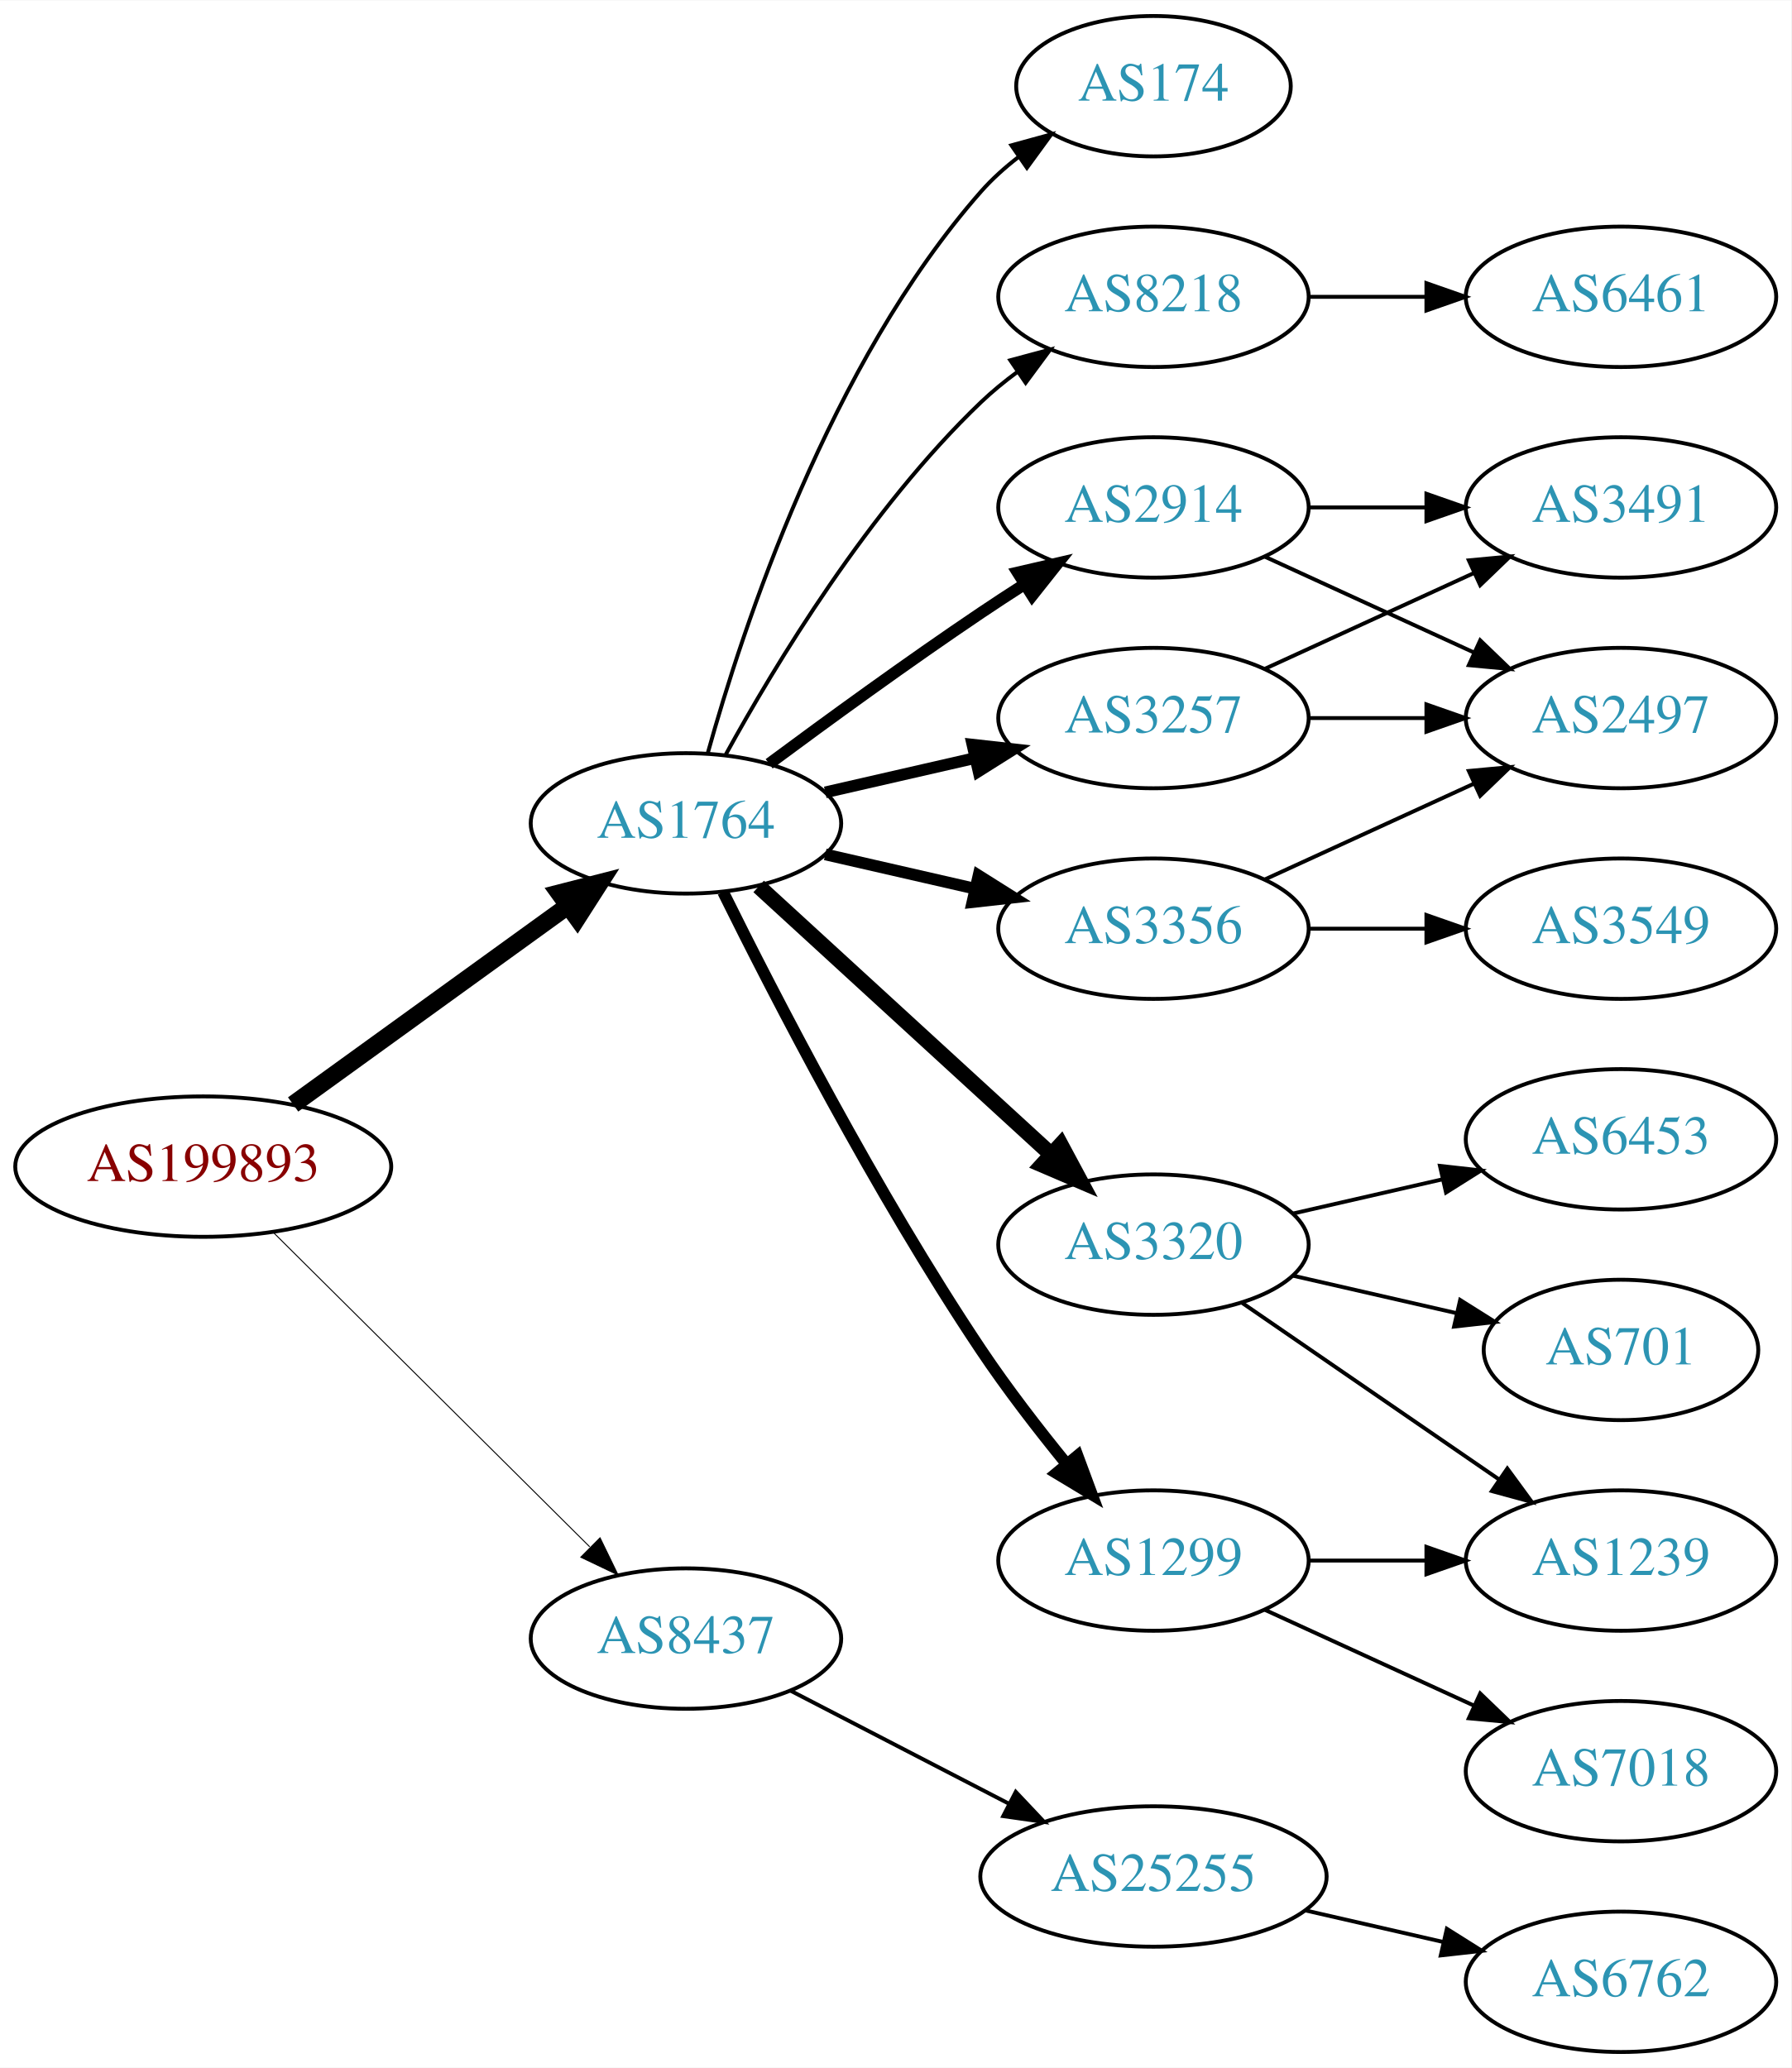
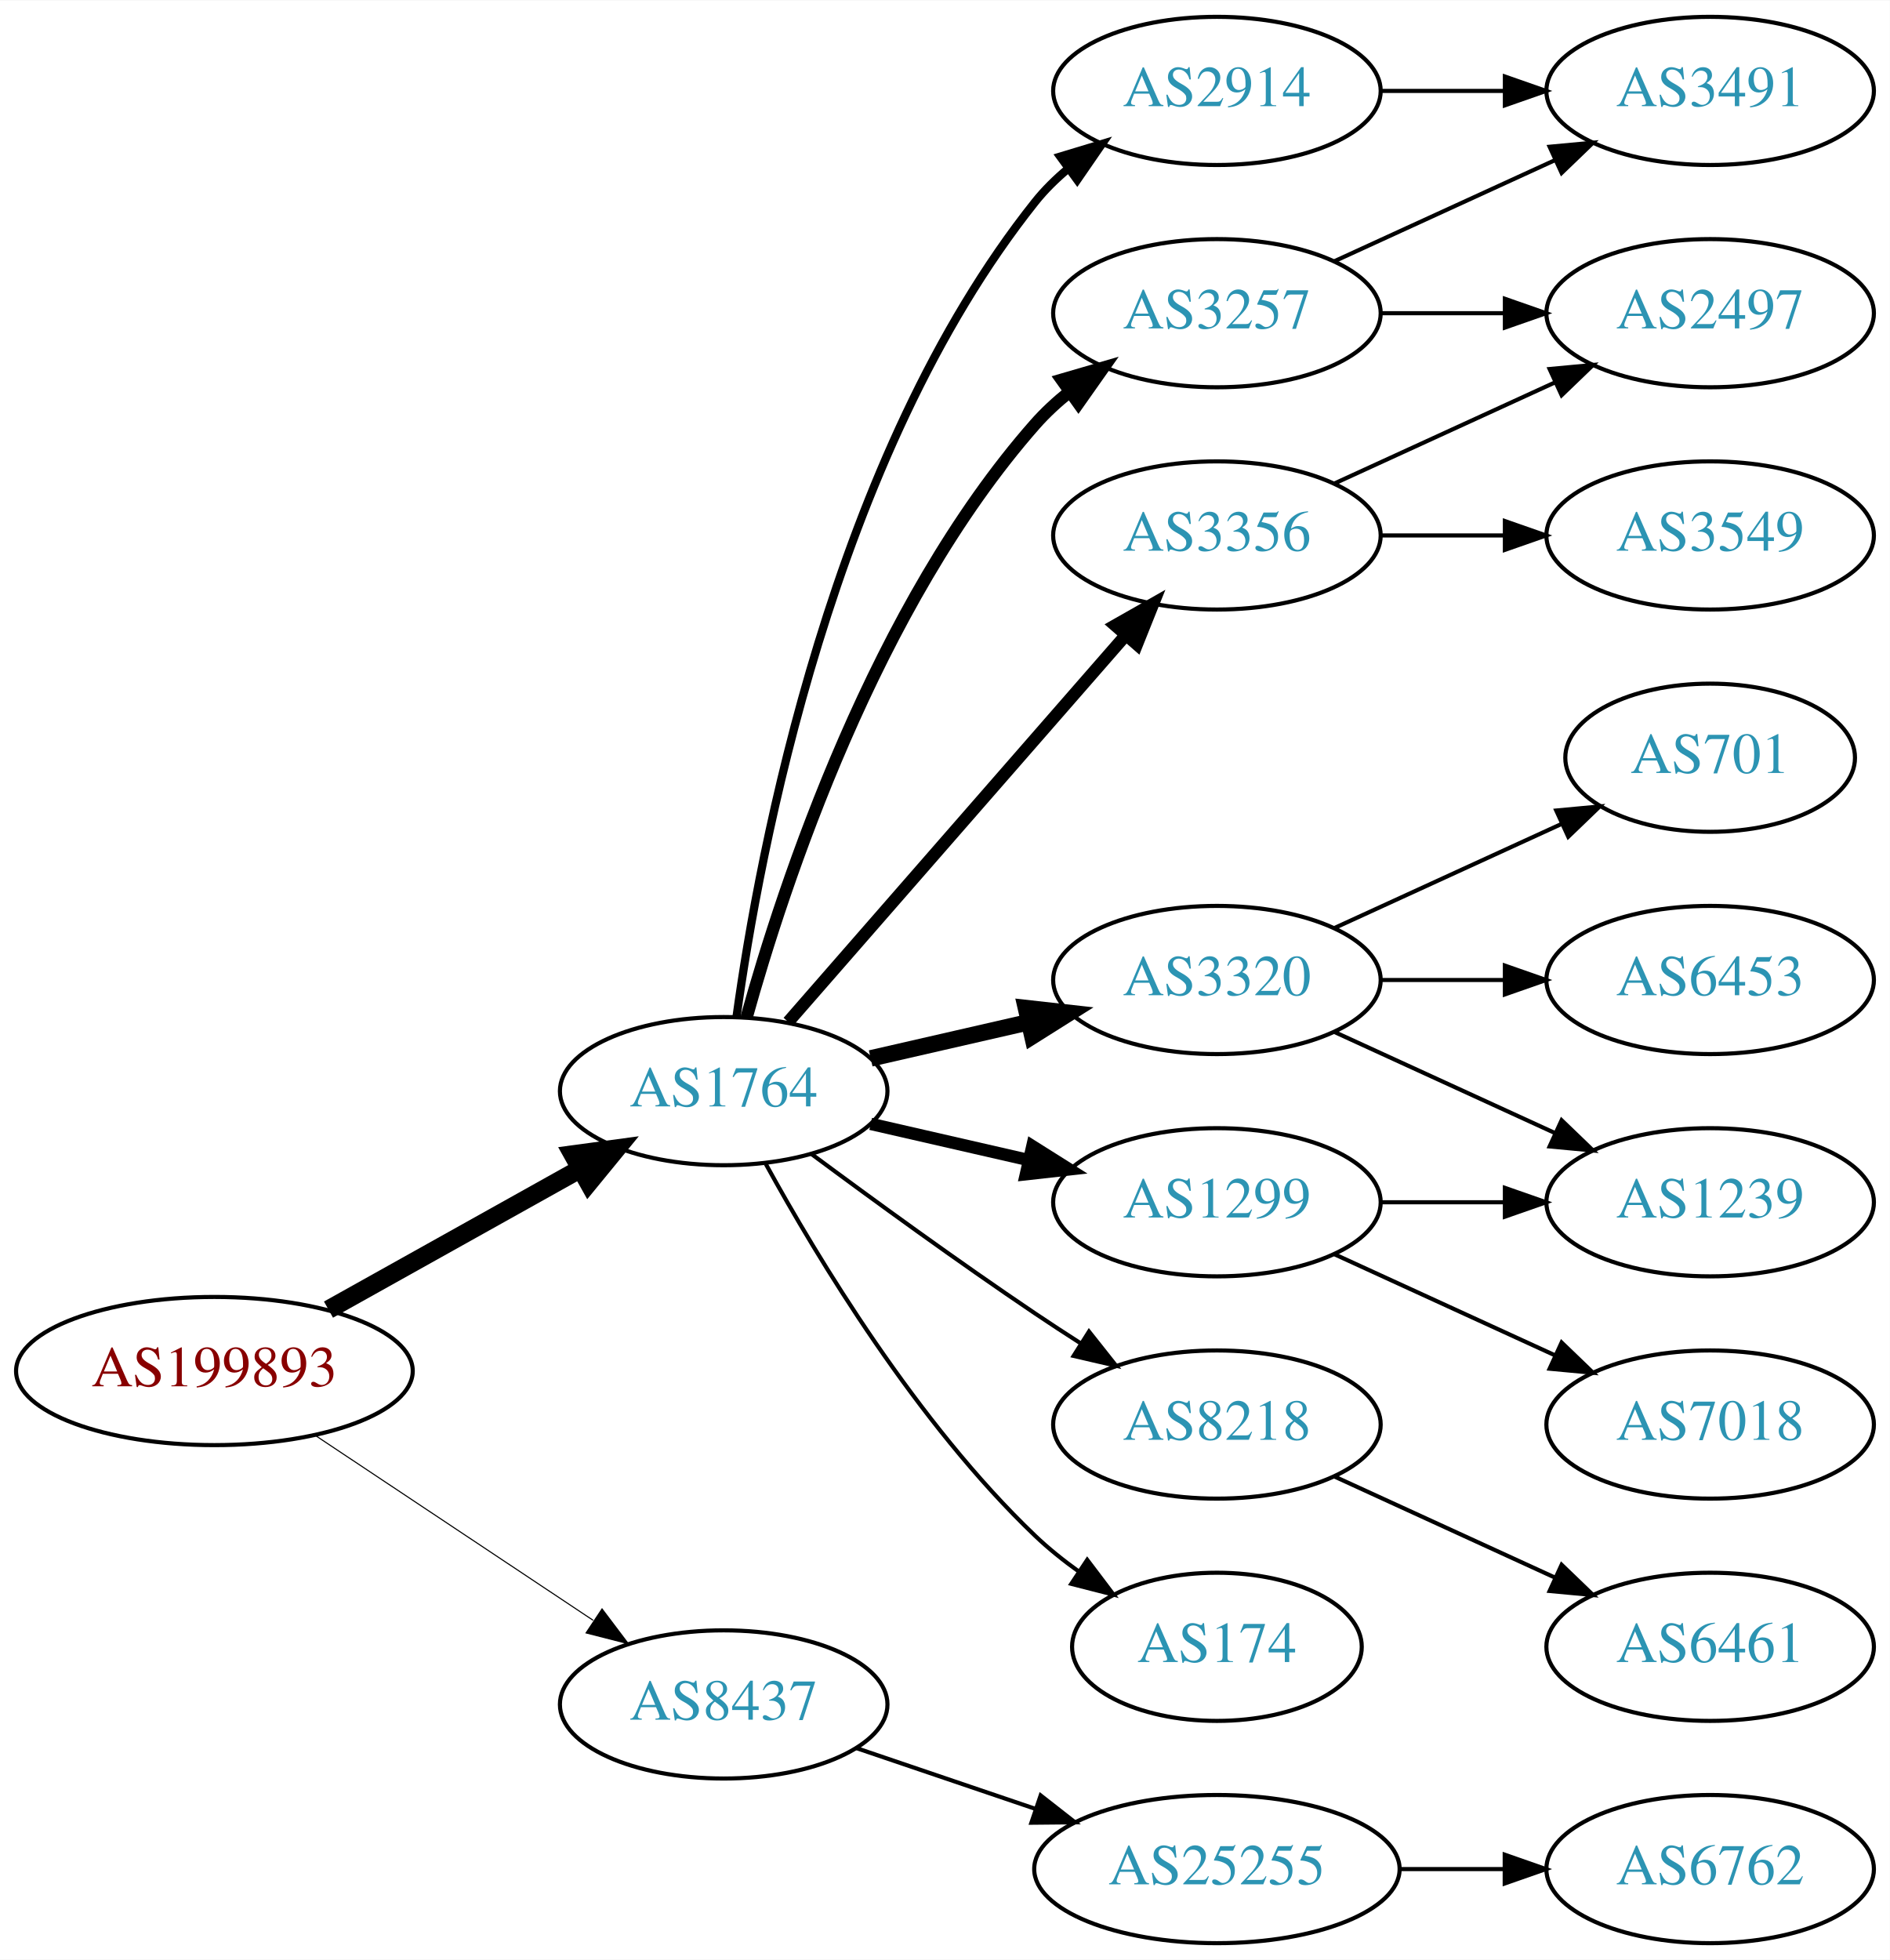
- <svg xmlns="http://www.w3.org/2000/svg" xmlns:xlink="http://www.w3.org/1999/xlink" width="459pt" height="530pt" viewBox="0.00 0.00 459.17 530.00">
-   <g id="graph0" class="graph" transform="scale(1 1) rotate(0) translate(4 526)">
-     <polygon fill="white" stroke="none" points="-4,4 -4,-526 455.17,-526 455.17,4 -4,4" />
+ <svg xmlns="http://www.w3.org/2000/svg" xmlns:xlink="http://www.w3.org/1999/xlink" width="459pt" height="476pt" viewBox="0.00 0.00 459.17 476.00">
+   <g id="graph0" class="graph" transform="scale(1 1) rotate(0) translate(4 472)">
+     <polygon fill="white" stroke="none" points="-4,4 -4,-472 455.17,-472 455.17,4 -4,4" />
    <g id="node1" class="node">
      <g id="a_node1">
        <a xlink:href="/asn/199893" xlink:title="AS199893 ~ Pensionsversicherungsanstalt [AT]">
-           <ellipse fill="#ffffff" stroke="black" cx="48.096" cy="-227" rx="48.192" ry="18" />
-           <text text-anchor="middle" x="48.096" y="-223.3" font-family="Times,serif" font-size="14.00" fill="#880000">AS199893</text>
+           <ellipse fill="#ffffff" stroke="black" cx="48.096" cy="-139" rx="48.192" ry="18" />
+           <text text-anchor="middle" x="48.096" y="-135.3" font-family="Times,serif" font-size="14.00" fill="#880000">AS199893</text>
        </a>
      </g>
    </g>
    <g id="node2" class="node">
      <g id="a_node2">
        <a xlink:href="/asn/1764" xlink:title="AS1764 ~ NEXTLAYER-AS [AT]">
-           <ellipse fill="#ffffff" stroke="black" cx="171.838" cy="-315" rx="39.794" ry="18" />
-           <text text-anchor="middle" x="171.838" y="-311.3" font-family="Times,serif" font-size="14.00" fill="#2c94b3">AS1764</text>
+           <ellipse fill="#ffffff" stroke="black" cx="171.838" cy="-207" rx="39.794" ry="18" />
+           <text text-anchor="middle" x="171.838" y="-203.3" font-family="Times,serif" font-size="14.00" fill="#2c94b3">AS1764</text>
        </a>
      </g>
    </g>
    <g id="edge1" class="edge">
-       <path fill="none" stroke="black" stroke-width="4.5" d="M71.142,-242.936C90.862,-257.191 119.913,-278.189 141.574,-293.847" />
-       <polygon fill="black" stroke="black" stroke-width="4.5" points="139.359,-297.104 149.77,-299.771 143.972,-290.722 139.359,-297.104" />
+       <path fill="none" stroke="black" stroke-width="4.5" d="M75.813,-153.923C93.819,-163.981 117.721,-177.331 137.048,-188.126" />
+       <polygon fill="black" stroke="black" stroke-width="4.5" points="135.194,-191.601 145.845,-193.04 139.034,-184.726 135.194,-191.601" />
    </g>
    <g id="node3" class="node">
      <g id="a_node3">
        <a xlink:href="/asn/8437" xlink:title="AS8437 ~ Hutchison Drei Austria GmbH [AT]">
-           <ellipse fill="#ffffff" stroke="black" cx="171.838" cy="-106" rx="39.794" ry="18" />
-           <text text-anchor="middle" x="171.838" y="-102.3" font-family="Times,serif" font-size="14.00" fill="#2c94b3">AS8437</text>
+           <ellipse fill="#ffffff" stroke="black" cx="171.838" cy="-58" rx="39.794" ry="18" />
+           <text text-anchor="middle" x="171.838" y="-54.3" font-family="Times,serif" font-size="14.00" fill="#2c94b3">AS8437</text>
        </a>
      </g>
    </g>
    <g id="edge2" class="edge">
-       <path fill="none" stroke="black" stroke-width="0.25" d="M66.023,-210.175C87.129,-189.198 123.327,-153.222 147.17,-129.523" />
-       <polygon fill="black" stroke="black" stroke-width="0.25" points="149.818,-131.827 154.443,-122.295 144.883,-126.862 149.818,-131.827" />
+       <path fill="none" stroke="black" stroke-width="0.265" d="M72.569,-123.382C91.795,-110.591 119.147,-92.392 140.115,-78.441" />
+       <polygon fill="black" stroke="black" stroke-width="0.265" points="142.281,-81.204 148.668,-72.751 138.403,-75.376 142.281,-81.204" />
    </g>
    <g id="node4" class="node">
      <g id="a_node4">
-         <a xlink:href="/asn/8218" xlink:title="AS8218 ~ legacy Neotelecoms [FR]">
-           <ellipse fill="#ffffff" stroke="black" cx="291.681" cy="-450" rx="39.794" ry="18" />
-           <text text-anchor="middle" x="291.681" y="-446.3" font-family="Times,serif" font-size="14.00" fill="#2c94b3">AS8218</text>
+         <a xlink:href="/asn/3356" xlink:title="AS3356 ~ Level 3 Parent, LLC [US]">
+           <ellipse fill="#ffffff" stroke="black" cx="291.681" cy="-342" rx="39.794" ry="18" />
+           <text text-anchor="middle" x="291.681" y="-338.3" font-family="Times,serif" font-size="14.00" fill="#2c94b3">AS3356</text>
        </a>
      </g>
    </g>
    <g id="edge3" class="edge">
-       <path fill="none" stroke="black" d="M182.079,-332.713C194.625,-355.561 218.802,-395.611 247.484,-423 250.353,-425.739 253.542,-428.347 256.851,-430.785" />
-       <polygon fill="black" stroke="black" points="254.974,-433.742 265.21,-436.477 258.914,-427.956 254.974,-433.742" />
+       <path fill="none" stroke="black" stroke-width="3" d="M187.525,-223.825C208.101,-247.397 245.639,-290.4 269.312,-317.52" />
+       <polygon fill="black" stroke="black" stroke-width="3" points="266.966,-320.155 276.179,-325.387 272.24,-315.552 266.966,-320.155" />
    </g>
    <g id="node5" class="node">
      <g id="a_node5">
-         <a xlink:href="/asn/2914" xlink:title="AS2914 ~ NTT America, Inc. [US]">
+         <a xlink:href="/asn/3257" xlink:title="AS3257 ~ GTT [DE]">
          <ellipse fill="#ffffff" stroke="black" cx="291.681" cy="-396" rx="39.794" ry="18" />
-           <text text-anchor="middle" x="291.681" y="-392.3" font-family="Times,serif" font-size="14.00" fill="#2c94b3">AS2914</text>
+           <text text-anchor="middle" x="291.681" y="-392.3" font-family="Times,serif" font-size="14.00" fill="#2c94b3">AS3257</text>
        </a>
      </g>
    </g>
    <g id="edge4" class="edge">
-       <path fill="none" stroke="black" stroke-width="3" d="M193.168,-330.277C208.031,-341.304 228.775,-356.407 247.484,-369 251.033,-371.389 254.784,-373.839 258.532,-376.242" />
-       <polygon fill="black" stroke="black" stroke-width="3" points="256.858,-379.325 267.181,-381.712 260.6,-373.409 256.858,-379.325" />
+       <path fill="none" stroke="black" stroke-width="3" d="M177.411,-224.946C186.317,-256.995 208.601,-324.842 247.484,-369 249.968,-371.821 252.818,-374.449 255.844,-376.871" />
+       <polygon fill="black" stroke="black" stroke-width="3" points="253.961,-379.828 264.133,-382.791 258.029,-374.131 253.961,-379.828" />
    </g>
    <g id="node6" class="node">
      <g id="a_node6">
        <a xlink:href="/asn/3320" xlink:title="AS3320 ~ DTAG [DE]">
-           <ellipse fill="#ffffff" stroke="black" cx="291.681" cy="-207" rx="39.794" ry="18" />
-           <text text-anchor="middle" x="291.681" y="-203.3" font-family="Times,serif" font-size="14.00" fill="#2c94b3">AS3320</text>
+           <ellipse fill="#ffffff" stroke="black" cx="291.681" cy="-234" rx="39.794" ry="18" />
+           <text text-anchor="middle" x="291.681" y="-230.3" font-family="Times,serif" font-size="14.00" fill="#2c94b3">AS3320</text>
        </a>
      </g>
    </g>
    <g id="edge5" class="edge">
-       <path fill="none" stroke="black" stroke-width="4" d="M190.48,-298.831C210.353,-280.618 242.815,-250.867 265.384,-230.183" />
-       <polygon fill="black" stroke="black" stroke-width="4" points="267.91,-232.616 272.918,-223.279 263.181,-227.455 267.91,-232.616" />
+       <path fill="none" stroke="black" stroke-width="4" d="M207.557,-214.955C219.557,-217.704 233.178,-220.825 245.871,-223.733" />
+       <polygon fill="black" stroke="black" stroke-width="4" points="245.273,-227.187 255.802,-226.009 246.836,-220.364 245.273,-227.187" />
    </g>
    <g id="node7" class="node">
      <g id="a_node7">
-         <a xlink:href="/asn/1299" xlink:title="AS1299 ~ Telia Carrier [EU]">
+         <a xlink:href="/asn/8218" xlink:title="AS8218 ~ legacy Neotelecoms [FR]">
          <ellipse fill="#ffffff" stroke="black" cx="291.681" cy="-126" rx="39.794" ry="18" />
-           <text text-anchor="middle" x="291.681" y="-122.3" font-family="Times,serif" font-size="14.00" fill="#2c94b3">AS1299</text>
+           <text text-anchor="middle" x="291.681" y="-122.3" font-family="Times,serif" font-size="14.00" fill="#2c94b3">AS8218</text>
        </a>
      </g>
    </g>
    <g id="edge6" class="edge">
-       <path fill="none" stroke="black" stroke-width="3" d="M181.361,-297.4C194.369,-271.089 220.519,-220.283 247.484,-180 254.131,-170.07 262.139,-159.699 269.445,-150.731" />
-       <polygon fill="black" stroke="black" stroke-width="3" points="272.214,-152.875 275.898,-142.942 266.823,-148.409 272.214,-152.875" />
+       <path fill="none" stroke="black" d="M193.168,-191.723C208.031,-180.696 228.775,-165.593 247.484,-153 251.033,-150.611 254.784,-148.161 258.532,-145.758" />
+       <polygon fill="black" stroke="black" points="260.6,-148.591 267.181,-140.288 256.858,-142.675 260.6,-148.591" />
    </g>
    <g id="node8" class="node">
      <g id="a_node8">
-         <a xlink:href="/asn/3257" xlink:title="AS3257 ~ GTT [DE]">
-           <ellipse fill="#ffffff" stroke="black" cx="291.681" cy="-342" rx="39.794" ry="18" />
-           <text text-anchor="middle" x="291.681" y="-338.3" font-family="Times,serif" font-size="14.00" fill="#2c94b3">AS3257</text>
+         <a xlink:href="/asn/1299" xlink:title="AS1299 ~ Telia Carrier [EU]">
+           <ellipse fill="#ffffff" stroke="black" cx="291.681" cy="-180" rx="39.794" ry="18" />
+           <text text-anchor="middle" x="291.681" y="-176.3" font-family="Times,serif" font-size="14.00" fill="#2c94b3">AS1299</text>
        </a>
      </g>
    </g>
    <g id="edge7" class="edge">
-       <path fill="none" stroke="black" stroke-width="3" d="M207.557,-322.955C219.557,-325.704 233.178,-328.825 245.871,-331.733" />
-       <polygon fill="black" stroke="black" stroke-width="3" points="245.273,-335.187 255.802,-334.009 246.836,-328.364 245.273,-335.187" />
+       <path fill="none" stroke="black" stroke-width="3" d="M207.557,-199.045C219.557,-196.296 233.178,-193.175 245.871,-190.267" />
+       <polygon fill="black" stroke="black" stroke-width="3" points="246.836,-193.636 255.802,-187.991 245.273,-186.813 246.836,-193.636" />
    </g>
    <g id="node9" class="node">
      <g id="a_node9">
-         <a xlink:href="/asn/3356" xlink:title="AS3356 ~ Level 3 Parent, LLC [US]">
-           <ellipse fill="#ffffff" stroke="black" cx="291.681" cy="-288" rx="39.794" ry="18" />
-           <text text-anchor="middle" x="291.681" y="-284.3" font-family="Times,serif" font-size="14.00" fill="#2c94b3">AS3356</text>
+         <a xlink:href="/asn/174" xlink:title="AS174 ~ Cogent Communications [US]">
+           <ellipse fill="#ffffff" stroke="black" cx="291.681" cy="-72" rx="35.194" ry="18" />
+           <text text-anchor="middle" x="291.681" y="-68.3" font-family="Times,serif" font-size="14.00" fill="#2c94b3">AS174</text>
        </a>
      </g>
    </g>
    <g id="edge8" class="edge">
-       <path fill="none" stroke="black" stroke-width="3" d="M207.557,-307.045C219.557,-304.296 233.178,-301.175 245.871,-298.267" />
-       <polygon fill="black" stroke="black" stroke-width="3" points="246.836,-301.636 255.802,-295.991 245.273,-294.813 246.836,-301.636" />
+       <path fill="none" stroke="black" d="M182.079,-189.287C194.625,-166.439 218.802,-126.389 247.484,-99 250.738,-95.893 254.405,-92.954 258.192,-90.24" />
+       <polygon fill="black" stroke="black" points="260.169,-93.128 266.56,-84.678 256.294,-87.299 260.169,-93.128" />
    </g>
    <g id="node10" class="node">
      <g id="a_node10">
-         <a xlink:href="/asn/174" xlink:title="AS174 ~ Cogent Communications [US]">
-           <ellipse fill="#ffffff" stroke="black" cx="291.681" cy="-504" rx="35.194" ry="18" />
-           <text text-anchor="middle" x="291.681" y="-500.3" font-family="Times,serif" font-size="14.00" fill="#2c94b3">AS174</text>
+         <a xlink:href="/asn/2914" xlink:title="AS2914 ~ NTT America, Inc. [US]">
+           <ellipse fill="#ffffff" stroke="black" cx="291.681" cy="-450" rx="39.794" ry="18" />
+           <text text-anchor="middle" x="291.681" y="-446.3" font-family="Times,serif" font-size="14.00" fill="#2c94b3">AS2914</text>
        </a>
      </g>
    </g>
    <g id="edge9" class="edge">
-       <path fill="none" stroke="black" d="M177.411,-332.946C186.317,-364.995 208.601,-432.842 247.484,-477 250.312,-480.211 253.613,-483.172 257.108,-485.864" />
-       <polygon fill="black" stroke="black" points="255.265,-488.845 265.483,-491.645 259.242,-483.084 255.265,-488.845" />
+       <path fill="none" stroke="black" stroke-width="2" d="M174.977,-225.17C180.477,-264.974 198.303,-361.233 247.484,-423 249.826,-425.94 252.58,-428.649 255.546,-431.121" />
+       <polygon fill="black" stroke="black" stroke-width="2" points="253.611,-434.042 263.752,-437.11 257.738,-428.388 253.611,-434.042" />
    </g>
    <g id="node19" class="node">
      <g id="a_node19">
        <a xlink:href="/asn/25255" xlink:title="AS25255 ~ ==&gt; TELE2 AUSTRIA &lt;== [AT]">
-           <ellipse fill="#ffffff" stroke="black" cx="291.681" cy="-45" rx="44.393" ry="18" />
-           <text text-anchor="middle" x="291.681" y="-41.3" font-family="Times,serif" font-size="14.00" fill="#2c94b3">AS25255</text>
-         </a>
-       </g>
-     </g>
-     <g id="edge22" class="edge">
-       <path fill="none" stroke="black" d="M198.699,-92.613C215.084,-84.132 236.513,-73.039 254.565,-63.695" />
-       <polygon fill="black" stroke="black" points="256.38,-66.696 263.652,-58.991 253.162,-60.48 256.38,-66.696" />
+           <ellipse fill="#ffffff" stroke="black" cx="291.681" cy="-18" rx="44.393" ry="18" />
+           <text text-anchor="middle" x="291.681" y="-14.3" font-family="Times,serif" font-size="14.00" fill="#2c94b3">AS25255</text>
+         </a>
+       </g>
+     </g>
+     <g id="edge21" class="edge">
+       <path fill="none" stroke="black" d="M204.108,-47.386C217.405,-42.873 233.13,-37.535 247.507,-32.655" />
+       <polygon fill="black" stroke="black" points="248.853,-35.894 257.197,-29.365 246.603,-29.265 248.853,-35.894" />
    </g>
    <g id="node11" class="node">
      <g id="a_node11">
-         <a xlink:href="/asn/6461" xlink:title="AS6461 ~ Zayo Bandwidth [US]">
-           <ellipse fill="#ffffff" stroke="black" cx="411.523" cy="-450" rx="39.794" ry="18" />
-           <text text-anchor="middle" x="411.523" y="-446.3" font-family="Times,serif" font-size="14.00" fill="#2c94b3">AS6461</text>
+         <a xlink:href="/asn/2497" xlink:title="AS2497 ~ Internet Initiative Japan Inc. [JP]">
+           <ellipse fill="#ffffff" stroke="black" cx="411.523" cy="-396" rx="39.794" ry="18" />
+           <text text-anchor="middle" x="411.523" y="-392.3" font-family="Times,serif" font-size="14.00" fill="#2c94b3">AS2497</text>
        </a>
      </g>
    </g>
    <g id="edge10" class="edge">
-       <path fill="none" stroke="black" d="M331.593,-450C341.146,-450 351.496,-450 361.459,-450" />
-       <polygon fill="black" stroke="black" points="361.651,-453.5 371.651,-450 361.651,-446.5 361.651,-453.5" />
+       <path fill="none" stroke="black" d="M320.309,-354.661C336.266,-361.973 356.537,-371.261 373.82,-379.181" />
+       <polygon fill="black" stroke="black" points="372.518,-382.435 383.067,-383.419 375.434,-376.071 372.518,-382.435" />
    </g>
    <g id="node12" class="node">
      <g id="a_node12">
-         <a xlink:href="/asn/2497" xlink:title="AS2497 ~ Internet Initiative Japan Inc. [JP]">
+         <a xlink:href="/asn/3549" xlink:title="AS3549 ~ Level 3 Parent, LLC [US]">
          <ellipse fill="#ffffff" stroke="black" cx="411.523" cy="-342" rx="39.794" ry="18" />
-           <text text-anchor="middle" x="411.523" y="-338.3" font-family="Times,serif" font-size="14.00" fill="#2c94b3">AS2497</text>
+           <text text-anchor="middle" x="411.523" y="-338.3" font-family="Times,serif" font-size="14.00" fill="#2c94b3">AS3549</text>
        </a>
      </g>
    </g>
    <g id="edge11" class="edge">
-       <path fill="none" stroke="black" d="M320.309,-383.339C336.266,-376.027 356.537,-366.739 373.82,-358.819" />
-       <polygon fill="black" stroke="black" points="375.434,-361.929 383.067,-354.581 372.518,-355.565 375.434,-361.929" />
+       <path fill="none" stroke="black" d="M331.593,-342C341.146,-342 351.496,-342 361.459,-342" />
+       <polygon fill="black" stroke="black" points="361.651,-345.5 371.651,-342 361.651,-338.5 361.651,-345.5" />
+     </g>
+     <g id="edge13" class="edge">
+       <path fill="none" stroke="black" d="M331.593,-396C341.146,-396 351.496,-396 361.459,-396" />
+       <polygon fill="black" stroke="black" points="361.651,-399.5 371.651,-396 361.651,-392.5 361.651,-399.5" />
    </g>
    <g id="node13" class="node">
      <g id="a_node13">
        <a xlink:href="/asn/3491" xlink:title="AS3491 ~ PCCW Global, Inc. [US]">
-           <ellipse fill="#ffffff" stroke="black" cx="411.523" cy="-396" rx="39.794" ry="18" />
-           <text text-anchor="middle" x="411.523" y="-392.3" font-family="Times,serif" font-size="14.00" fill="#2c94b3">AS3491</text>
+           <ellipse fill="#ffffff" stroke="black" cx="411.523" cy="-450" rx="39.794" ry="18" />
+           <text text-anchor="middle" x="411.523" y="-446.3" font-family="Times,serif" font-size="14.00" fill="#2c94b3">AS3491</text>
        </a>
      </g>
    </g>
    <g id="edge12" class="edge">
-       <path fill="none" stroke="black" d="M331.593,-396C341.146,-396 351.496,-396 361.459,-396" />
-       <polygon fill="black" stroke="black" points="361.651,-399.5 371.651,-396 361.651,-392.5 361.651,-399.5" />
+       <path fill="none" stroke="black" d="M320.309,-408.661C336.266,-415.973 356.537,-425.261 373.82,-433.181" />
+       <polygon fill="black" stroke="black" points="372.518,-436.435 383.067,-437.419 375.434,-430.071 372.518,-436.435" />
    </g>
    <g id="node14" class="node">
      <g id="a_node14">
-         <a xlink:href="/asn/701" xlink:title="AS701 ~ UUNET [US]">
-           <ellipse fill="#ffffff" stroke="black" cx="411.523" cy="-180" rx="35.194" ry="18" />
-           <text text-anchor="middle" x="411.523" y="-176.3" font-family="Times,serif" font-size="14.00" fill="#2c94b3">AS701</text>
-         </a>
-       </g>
-     </g>
-     <g id="edge13" class="edge">
-       <path fill="none" stroke="black" d="M327.4,-199.045C340.492,-196.045 355.514,-192.604 369.155,-189.478" />
-       <polygon fill="black" stroke="black" points="370.297,-192.807 379.262,-187.162 368.733,-185.984 370.297,-192.807" />
+         <a xlink:href="/asn/6453" xlink:title="AS6453 ~ TATA COMMUNICATIONS (AMERICA) INC [US]">
+           <ellipse fill="#ffffff" stroke="black" cx="411.523" cy="-234" rx="39.794" ry="18" />
+           <text text-anchor="middle" x="411.523" y="-230.3" font-family="Times,serif" font-size="14.00" fill="#2c94b3">AS6453</text>
+         </a>
+       </g>
+     </g>
+     <g id="edge14" class="edge">
+       <path fill="none" stroke="black" d="M331.593,-234C341.146,-234 351.496,-234 361.459,-234" />
+       <polygon fill="black" stroke="black" points="361.651,-237.5 371.651,-234 361.651,-230.5 361.651,-237.5" />
    </g>
    <g id="node15" class="node">
      <g id="a_node15">
        <a xlink:href="/asn/1239" xlink:title="AS1239 ~ Sprint [US]">
-           <ellipse fill="#ffffff" stroke="black" cx="411.523" cy="-126" rx="39.794" ry="18" />
-           <text text-anchor="middle" x="411.523" y="-122.3" font-family="Times,serif" font-size="14.00" fill="#2c94b3">AS1239</text>
-         </a>
-       </g>
-     </g>
-     <g id="edge14" class="edge">
-       <path fill="none" stroke="black" d="M314.295,-192.143C332.783,-179.435 359.597,-161.005 380.227,-146.825" />
-       <polygon fill="black" stroke="black" points="382.388,-149.586 388.647,-141.037 378.423,-143.817 382.388,-149.586" />
+           <ellipse fill="#ffffff" stroke="black" cx="411.523" cy="-180" rx="39.794" ry="18" />
+           <text text-anchor="middle" x="411.523" y="-176.3" font-family="Times,serif" font-size="14.00" fill="#2c94b3">AS1239</text>
+         </a>
+       </g>
+     </g>
+     <g id="edge15" class="edge">
+       <path fill="none" stroke="black" d="M320.309,-221.339C336.266,-214.027 356.537,-204.739 373.82,-196.819" />
+       <polygon fill="black" stroke="black" points="375.434,-199.929 383.067,-192.581 372.518,-193.565 375.434,-199.929" />
    </g>
    <g id="node16" class="node">
      <g id="a_node16">
-         <a xlink:href="/asn/6453" xlink:title="AS6453 ~ TATA COMMUNICATIONS (AMERICA) INC [US]">
-           <ellipse fill="#ffffff" stroke="black" cx="411.523" cy="-234" rx="39.794" ry="18" />
-           <text text-anchor="middle" x="411.523" y="-230.3" font-family="Times,serif" font-size="14.00" fill="#2c94b3">AS6453</text>
-         </a>
-       </g>
-     </g>
-     <g id="edge15" class="edge">
-       <path fill="none" stroke="black" d="M327.4,-214.955C339.4,-217.704 353.021,-220.825 365.713,-223.733" />
-       <polygon fill="black" stroke="black" points="365.116,-227.187 375.645,-226.009 366.679,-220.364 365.116,-227.187" />
+         <a xlink:href="/asn/701" xlink:title="AS701 ~ UUNET [US]">
+           <ellipse fill="#ffffff" stroke="black" cx="411.523" cy="-288" rx="35.194" ry="18" />
+           <text text-anchor="middle" x="411.523" y="-284.3" font-family="Times,serif" font-size="14.00" fill="#2c94b3">AS701</text>
+         </a>
+       </g>
    </g>
    <g id="edge16" class="edge">
-       <path fill="none" stroke="black" d="M331.593,-126C341.146,-126 351.496,-126 361.459,-126" />
-       <polygon fill="black" stroke="black" points="361.651,-129.5 371.651,-126 361.651,-122.5 361.651,-129.5" />
+       <path fill="none" stroke="black" d="M320.309,-246.661C336.726,-254.183 357.707,-263.798 375.304,-271.861" />
+       <polygon fill="black" stroke="black" points="374.132,-275.174 384.681,-276.158 377.048,-268.811 374.132,-275.174" />
    </g>
    <g id="node17" class="node">
      <g id="a_node17">
-         <a xlink:href="/asn/7018" xlink:title="AS7018 ~ AT&amp;T Services, Inc. [US]">
+         <a xlink:href="/asn/6461" xlink:title="AS6461 ~ Zayo Bandwidth [US]">
          <ellipse fill="#ffffff" stroke="black" cx="411.523" cy="-72" rx="39.794" ry="18" />
-           <text text-anchor="middle" x="411.523" y="-68.3" font-family="Times,serif" font-size="14.00" fill="#2c94b3">AS7018</text>
+           <text text-anchor="middle" x="411.523" y="-68.3" font-family="Times,serif" font-size="14.00" fill="#2c94b3">AS6461</text>
        </a>
      </g>
    </g>
    <g id="edge17" class="edge">
      <path fill="none" stroke="black" d="M320.309,-113.339C336.266,-106.027 356.537,-96.739 373.82,-88.819" />
      <polygon fill="black" stroke="black" points="375.434,-91.929 383.067,-84.581 372.518,-85.565 375.434,-91.929" />
    </g>
-     <g id="edge18" class="edge">
-       <path fill="none" stroke="black" d="M331.593,-342C341.146,-342 351.496,-342 361.459,-342" />
-       <polygon fill="black" stroke="black" points="361.651,-345.5 371.651,-342 361.651,-338.5 361.651,-345.5" />
-     </g>
    <g id="edge19" class="edge">
-       <path fill="none" stroke="black" d="M320.309,-354.661C336.266,-361.973 356.537,-371.261 373.82,-379.181" />
-       <polygon fill="black" stroke="black" points="372.518,-382.435 383.067,-383.419 375.434,-376.071 372.518,-382.435" />
-     </g>
-     <g id="edge20" class="edge">
-       <path fill="none" stroke="black" d="M320.309,-300.661C336.266,-307.973 356.537,-317.261 373.82,-325.181" />
-       <polygon fill="black" stroke="black" points="372.518,-328.435 383.067,-329.419 375.434,-322.071 372.518,-328.435" />
+       <path fill="none" stroke="black" d="M331.593,-180C341.146,-180 351.496,-180 361.459,-180" />
+       <polygon fill="black" stroke="black" points="361.651,-183.5 371.651,-180 361.651,-176.5 361.651,-183.5" />
    </g>
    <g id="node18" class="node">
      <g id="a_node18">
-         <a xlink:href="/asn/3549" xlink:title="AS3549 ~ Level 3 Parent, LLC [US]">
-           <ellipse fill="#ffffff" stroke="black" cx="411.523" cy="-288" rx="39.794" ry="18" />
-           <text text-anchor="middle" x="411.523" y="-284.3" font-family="Times,serif" font-size="14.00" fill="#2c94b3">AS3549</text>
-         </a>
-       </g>
-     </g>
-     <g id="edge21" class="edge">
-       <path fill="none" stroke="black" d="M331.593,-288C341.146,-288 351.496,-288 361.459,-288" />
-       <polygon fill="black" stroke="black" points="361.651,-291.5 371.651,-288 361.651,-284.5 361.651,-291.5" />
+         <a xlink:href="/asn/7018" xlink:title="AS7018 ~ ATT-INTERNET4 [US]">
+           <ellipse fill="#ffffff" stroke="black" cx="411.523" cy="-126" rx="39.794" ry="18" />
+           <text text-anchor="middle" x="411.523" y="-122.3" font-family="Times,serif" font-size="14.00" fill="#2c94b3">AS7018</text>
+         </a>
+       </g>
+     </g>
+     <g id="edge18" class="edge">
+       <path fill="none" stroke="black" d="M320.309,-167.339C336.266,-160.027 356.537,-150.739 373.82,-142.819" />
+       <polygon fill="black" stroke="black" points="375.434,-145.929 383.067,-138.581 372.518,-139.565 375.434,-145.929" />
+     </g>
+     <g id="edge20" class="edge">
+       <path fill="none" stroke="black" d="M331.593,-450C341.146,-450 351.496,-450 361.459,-450" />
+       <polygon fill="black" stroke="black" points="361.651,-453.5 371.651,-450 361.651,-446.5 361.651,-453.5" />
    </g>
    <g id="node20" class="node">
      <g id="a_node20">
        <a xlink:href="/asn/6762" xlink:title="AS6762 ~ TELECOM ITALIA SPARKLE S.p.A. [IT]">
          <ellipse fill="#ffffff" stroke="black" cx="411.523" cy="-18" rx="39.794" ry="18" />
          <text text-anchor="middle" x="411.523" y="-14.3" font-family="Times,serif" font-size="14.00" fill="#2c94b3">AS6762</text>
        </a>
      </g>
    </g>
-     <g id="edge23" class="edge">
-       <path fill="none" stroke="black" d="M330.615,-36.308C341.856,-33.733 354.269,-30.889 365.892,-28.226" />
-       <polygon fill="black" stroke="black" points="366.888,-31.588 375.853,-25.944 365.324,-24.765 366.888,-31.588" />
+     <g id="edge22" class="edge">
+       <path fill="none" stroke="black" d="M335.892,-18C344.204,-18 352.967,-18 361.449,-18" />
+       <polygon fill="black" stroke="black" points="361.608,-21.5 371.608,-18 361.608,-14.5 361.608,-21.5" />
    </g>
  </g>
</svg>
